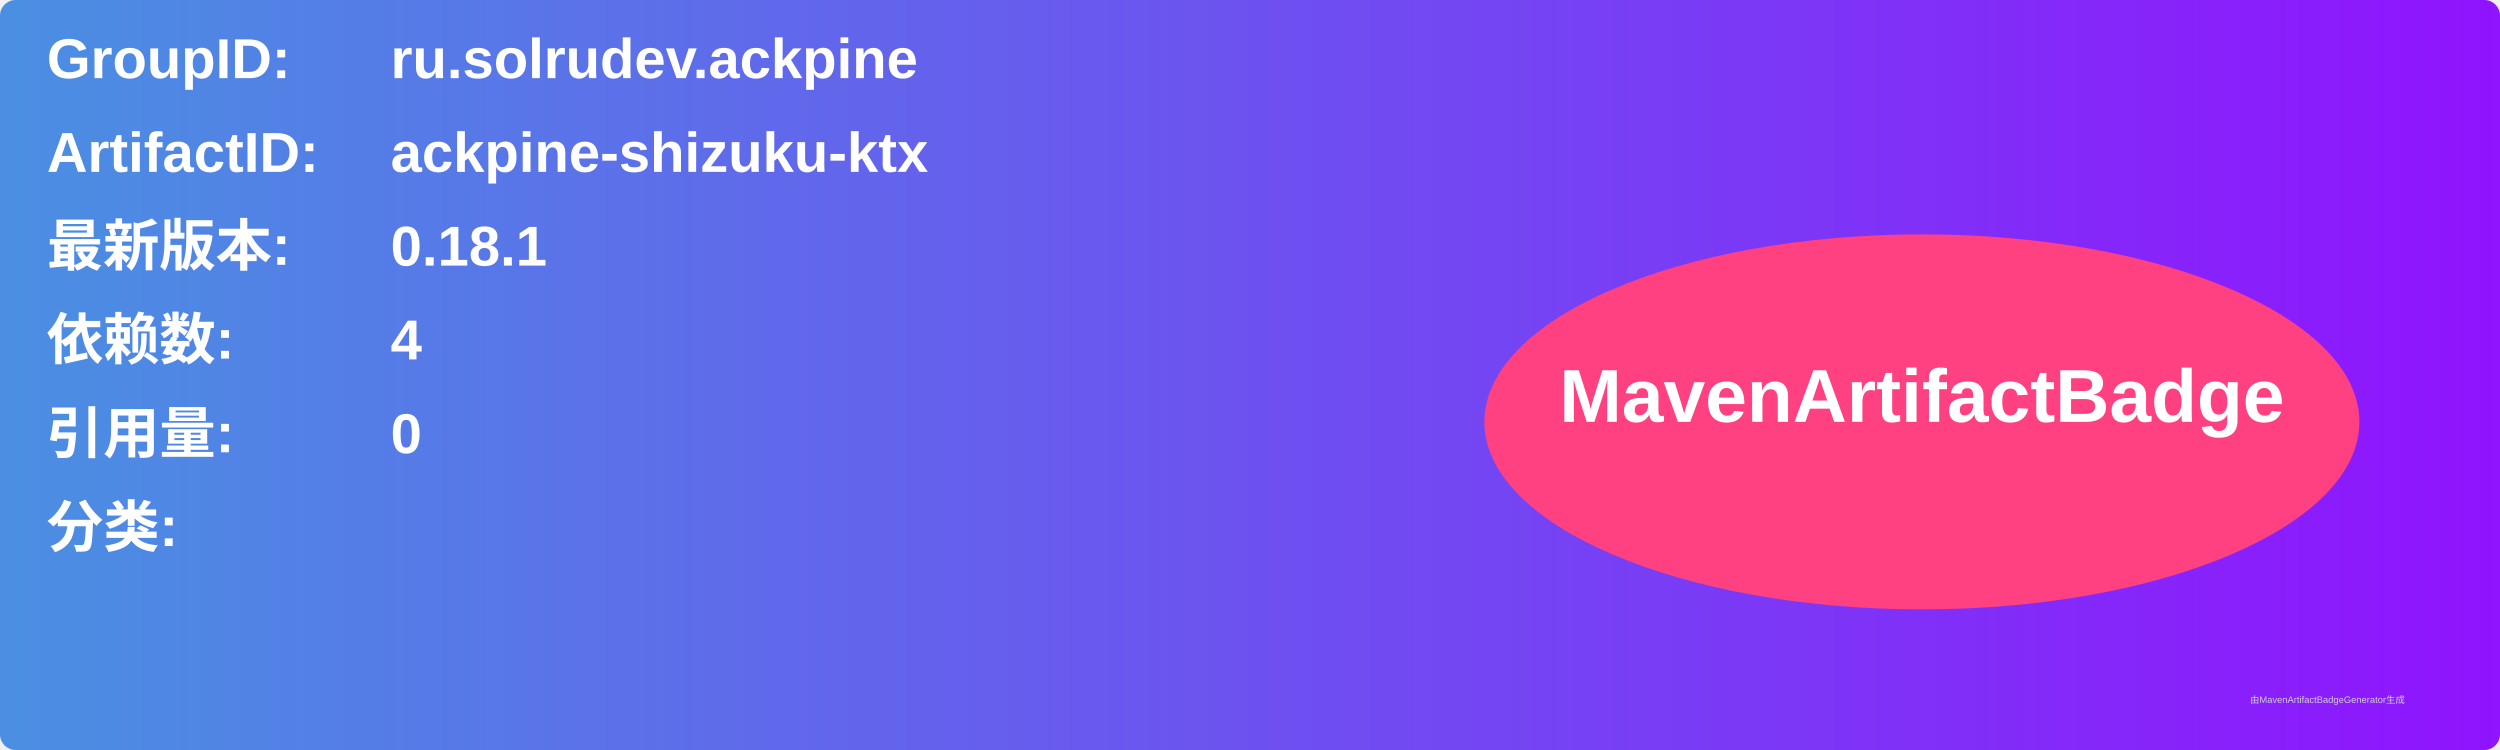
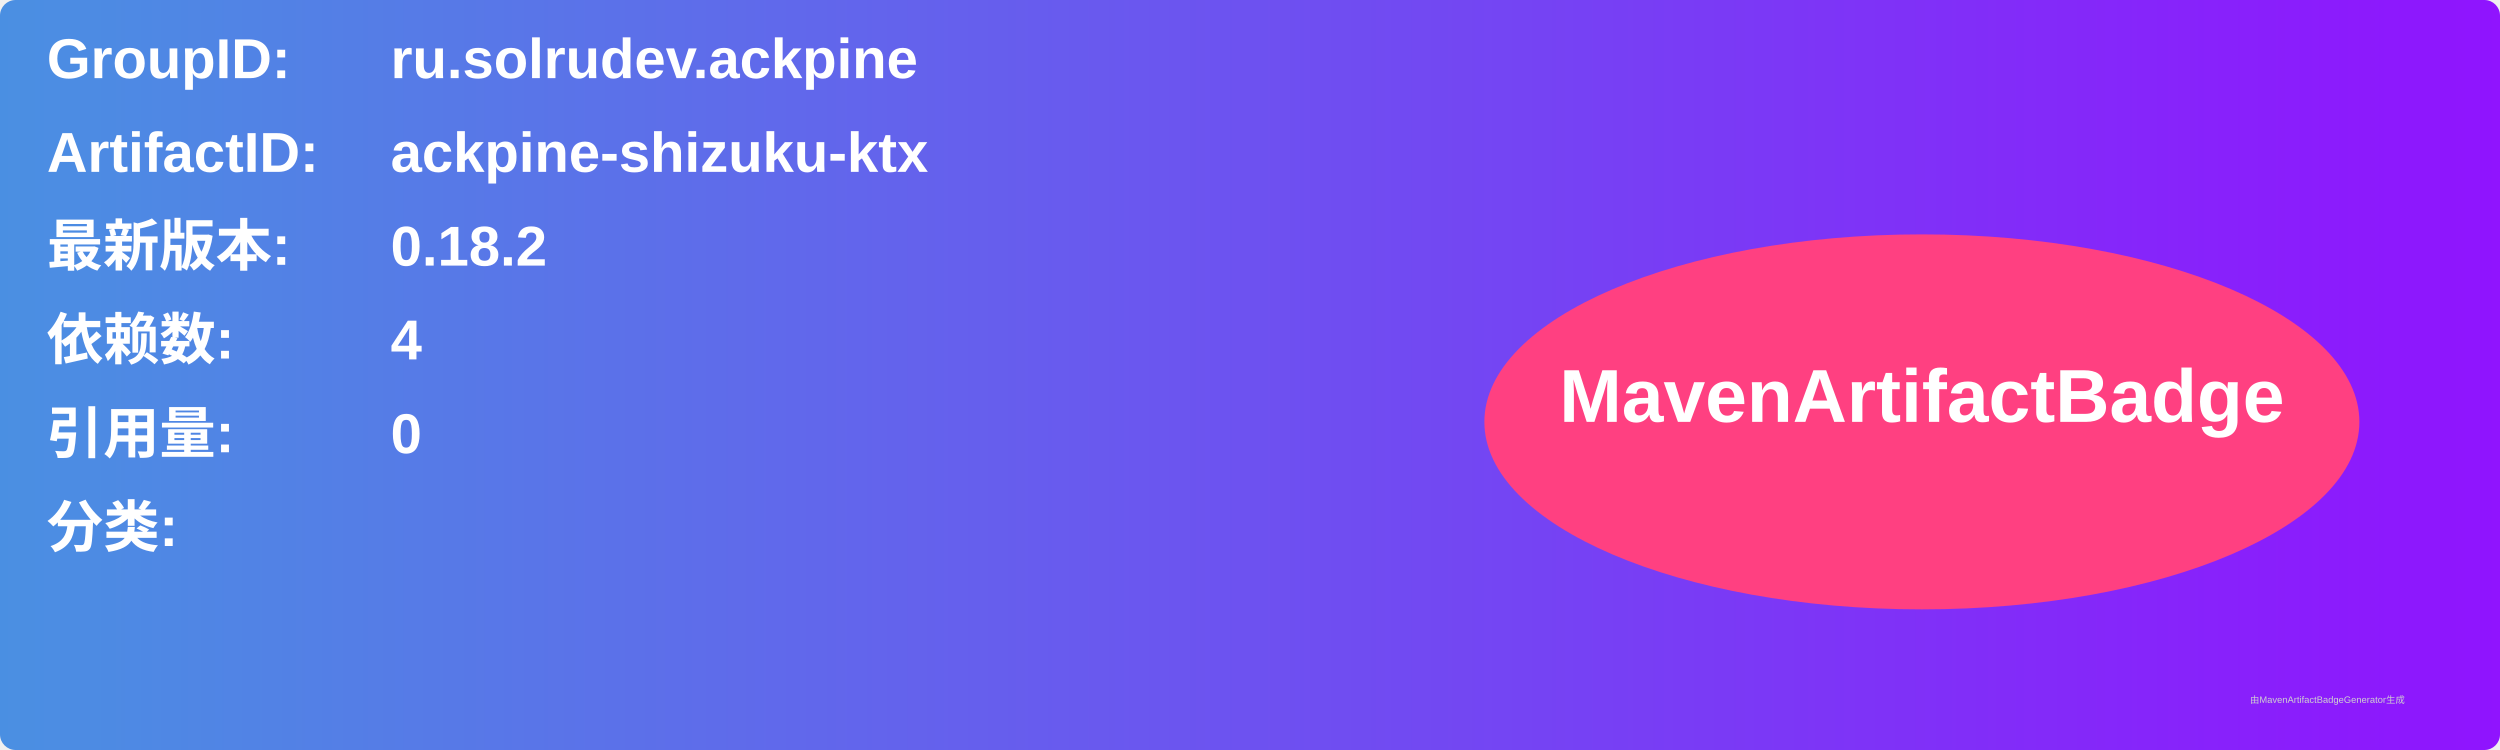
<svg xmlns="http://www.w3.org/2000/svg" width="800" height="240" viewBox="0 0 800 240">
  <linearGradient id="grad" x1="0%" y1="0%" x2="100%" y2="0%">
    <stop offset="0%" stop-color="#4a90e2" />
    <stop offset="100%" stop-color="#9013fe" />
  </linearGradient>
  <rect width="100%" height="100%" rx="5" ry="5" fill="url(#grad)" />
  <g transform="translate(15, 15)">
    <text x="0" y="10" font-family="Arial" font-size="18" fill="white" font-weight="bold" width="260">GroupID:</text>
    <text x="110" y="10" font-family="Arial" font-size="18" fill="white" font-weight="bold" width="460">ru.solrudev.ackpine</text>
    <text x="0" y="40" font-family="Arial" font-size="18" fill="white" font-weight="bold" width="260">ArtifactID:</text>
    <text x="110" y="40" font-family="Arial" font-size="18" fill="white" font-weight="bold" width="460">ackpine-shizuku-ktx</text>
    <text x="0" y="70" font-family="Arial" font-size="18" fill="white" font-weight="bold">最新版本:</text>
    <text x="110" y="70" font-family="Arial" font-size="18" fill="white" font-weight="bold">
-       <tspan font-weight="bold">0.18.1</tspan>
+       <tspan font-weight="bold">0.18.2</tspan>
    </text>
    <text x="0" y="100" font-family="Arial" font-size="18" fill="white" font-weight="bold">依赖数: </text>
    <text x="110" y="100" font-family="Arial" font-size="18" fill="white">
      <tspan font-weight="bold">4</tspan>
    </text>
    <text x="0" y="130" font-family="Arial" font-size="18" fill="white" font-weight="bold">引用量: </text>
    <text x="110" y="130" font-family="Arial" font-size="18" fill="white">
      <tspan font-weight="bold">0</tspan>
    </text>
    <text x="0" y="160" font-family="Arial" font-size="18" fill="white" font-weight="bold">分类:</text>
    <text x="10" y="190" font-family="Arial" font-size="10" fill="white">
      <tspan font-weight="bold" />
    </text>
    <ellipse cx="600" cy="120" rx="140" ry="60" fill="#ff4081" />
    <text x="600" y="120" text-anchor="middle" font-family="Arial" font-size="24" fill="white" font-weight="bold">MavenArtifactBadge</text>
  </g>
  <text x="720" y="225" font-family="Arial" font-size="3" fill="#d0d0d0">由MavenArtifactBadgeGenerator生成</text>
</svg>
